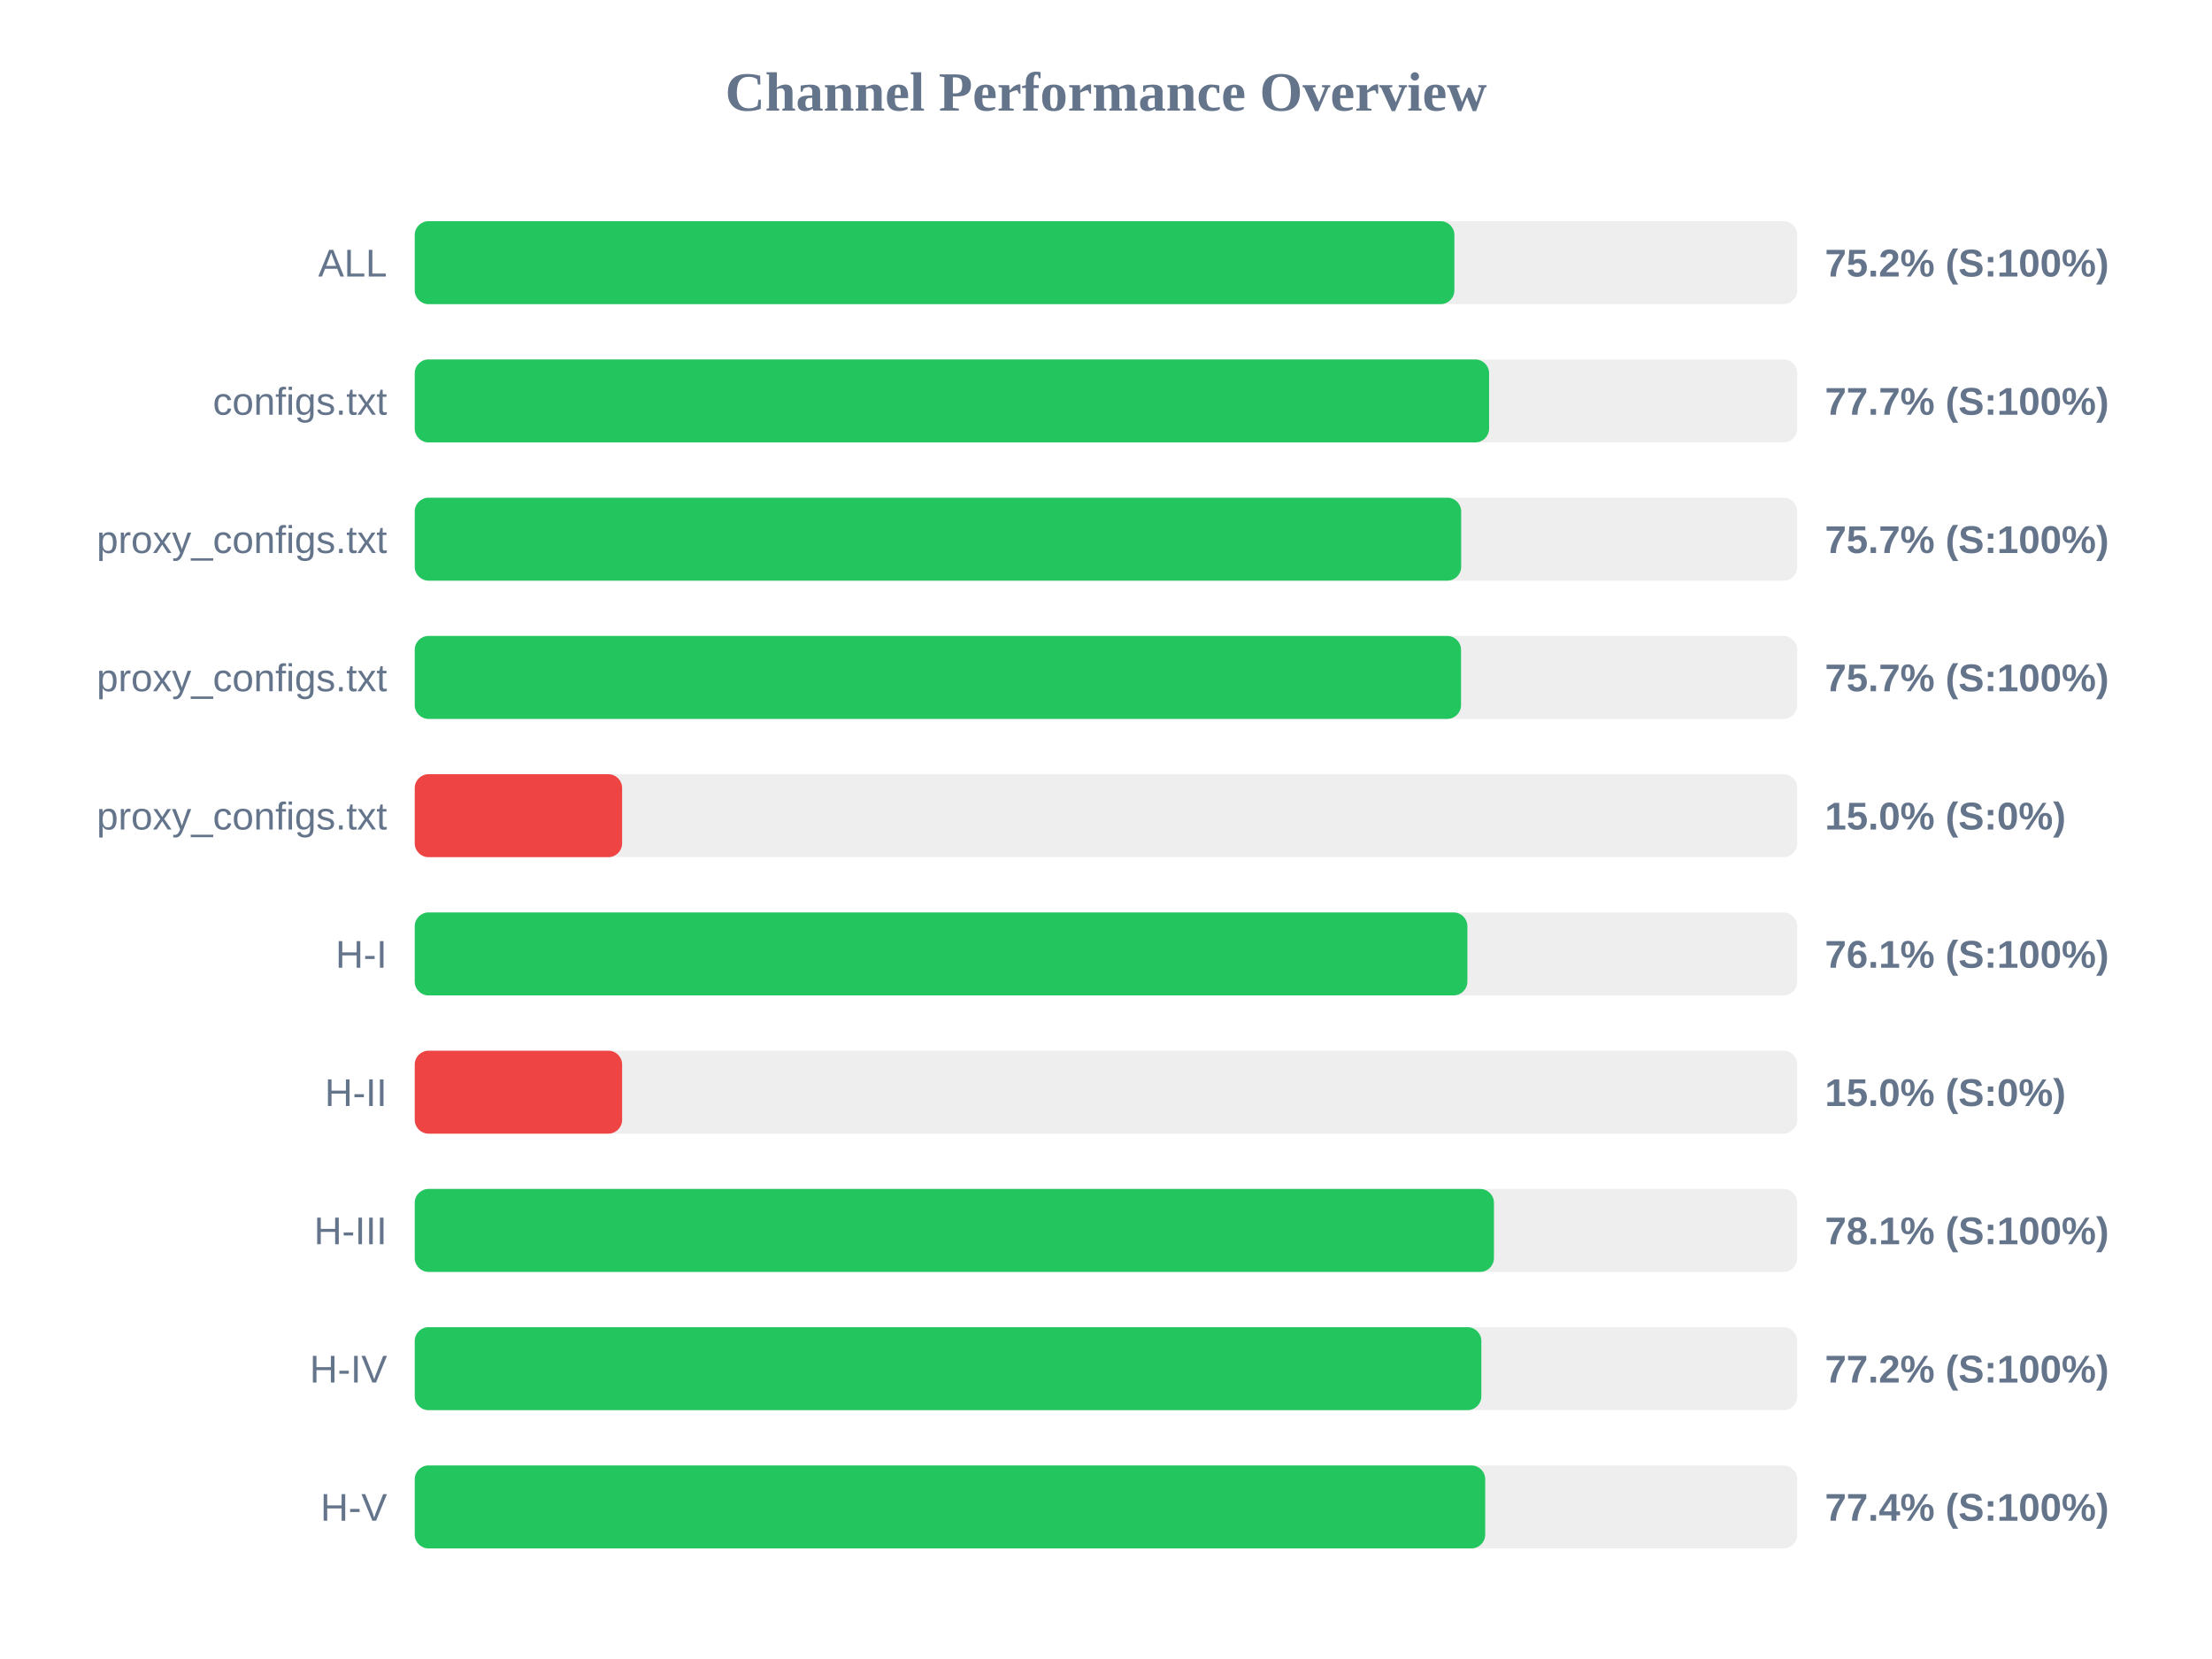
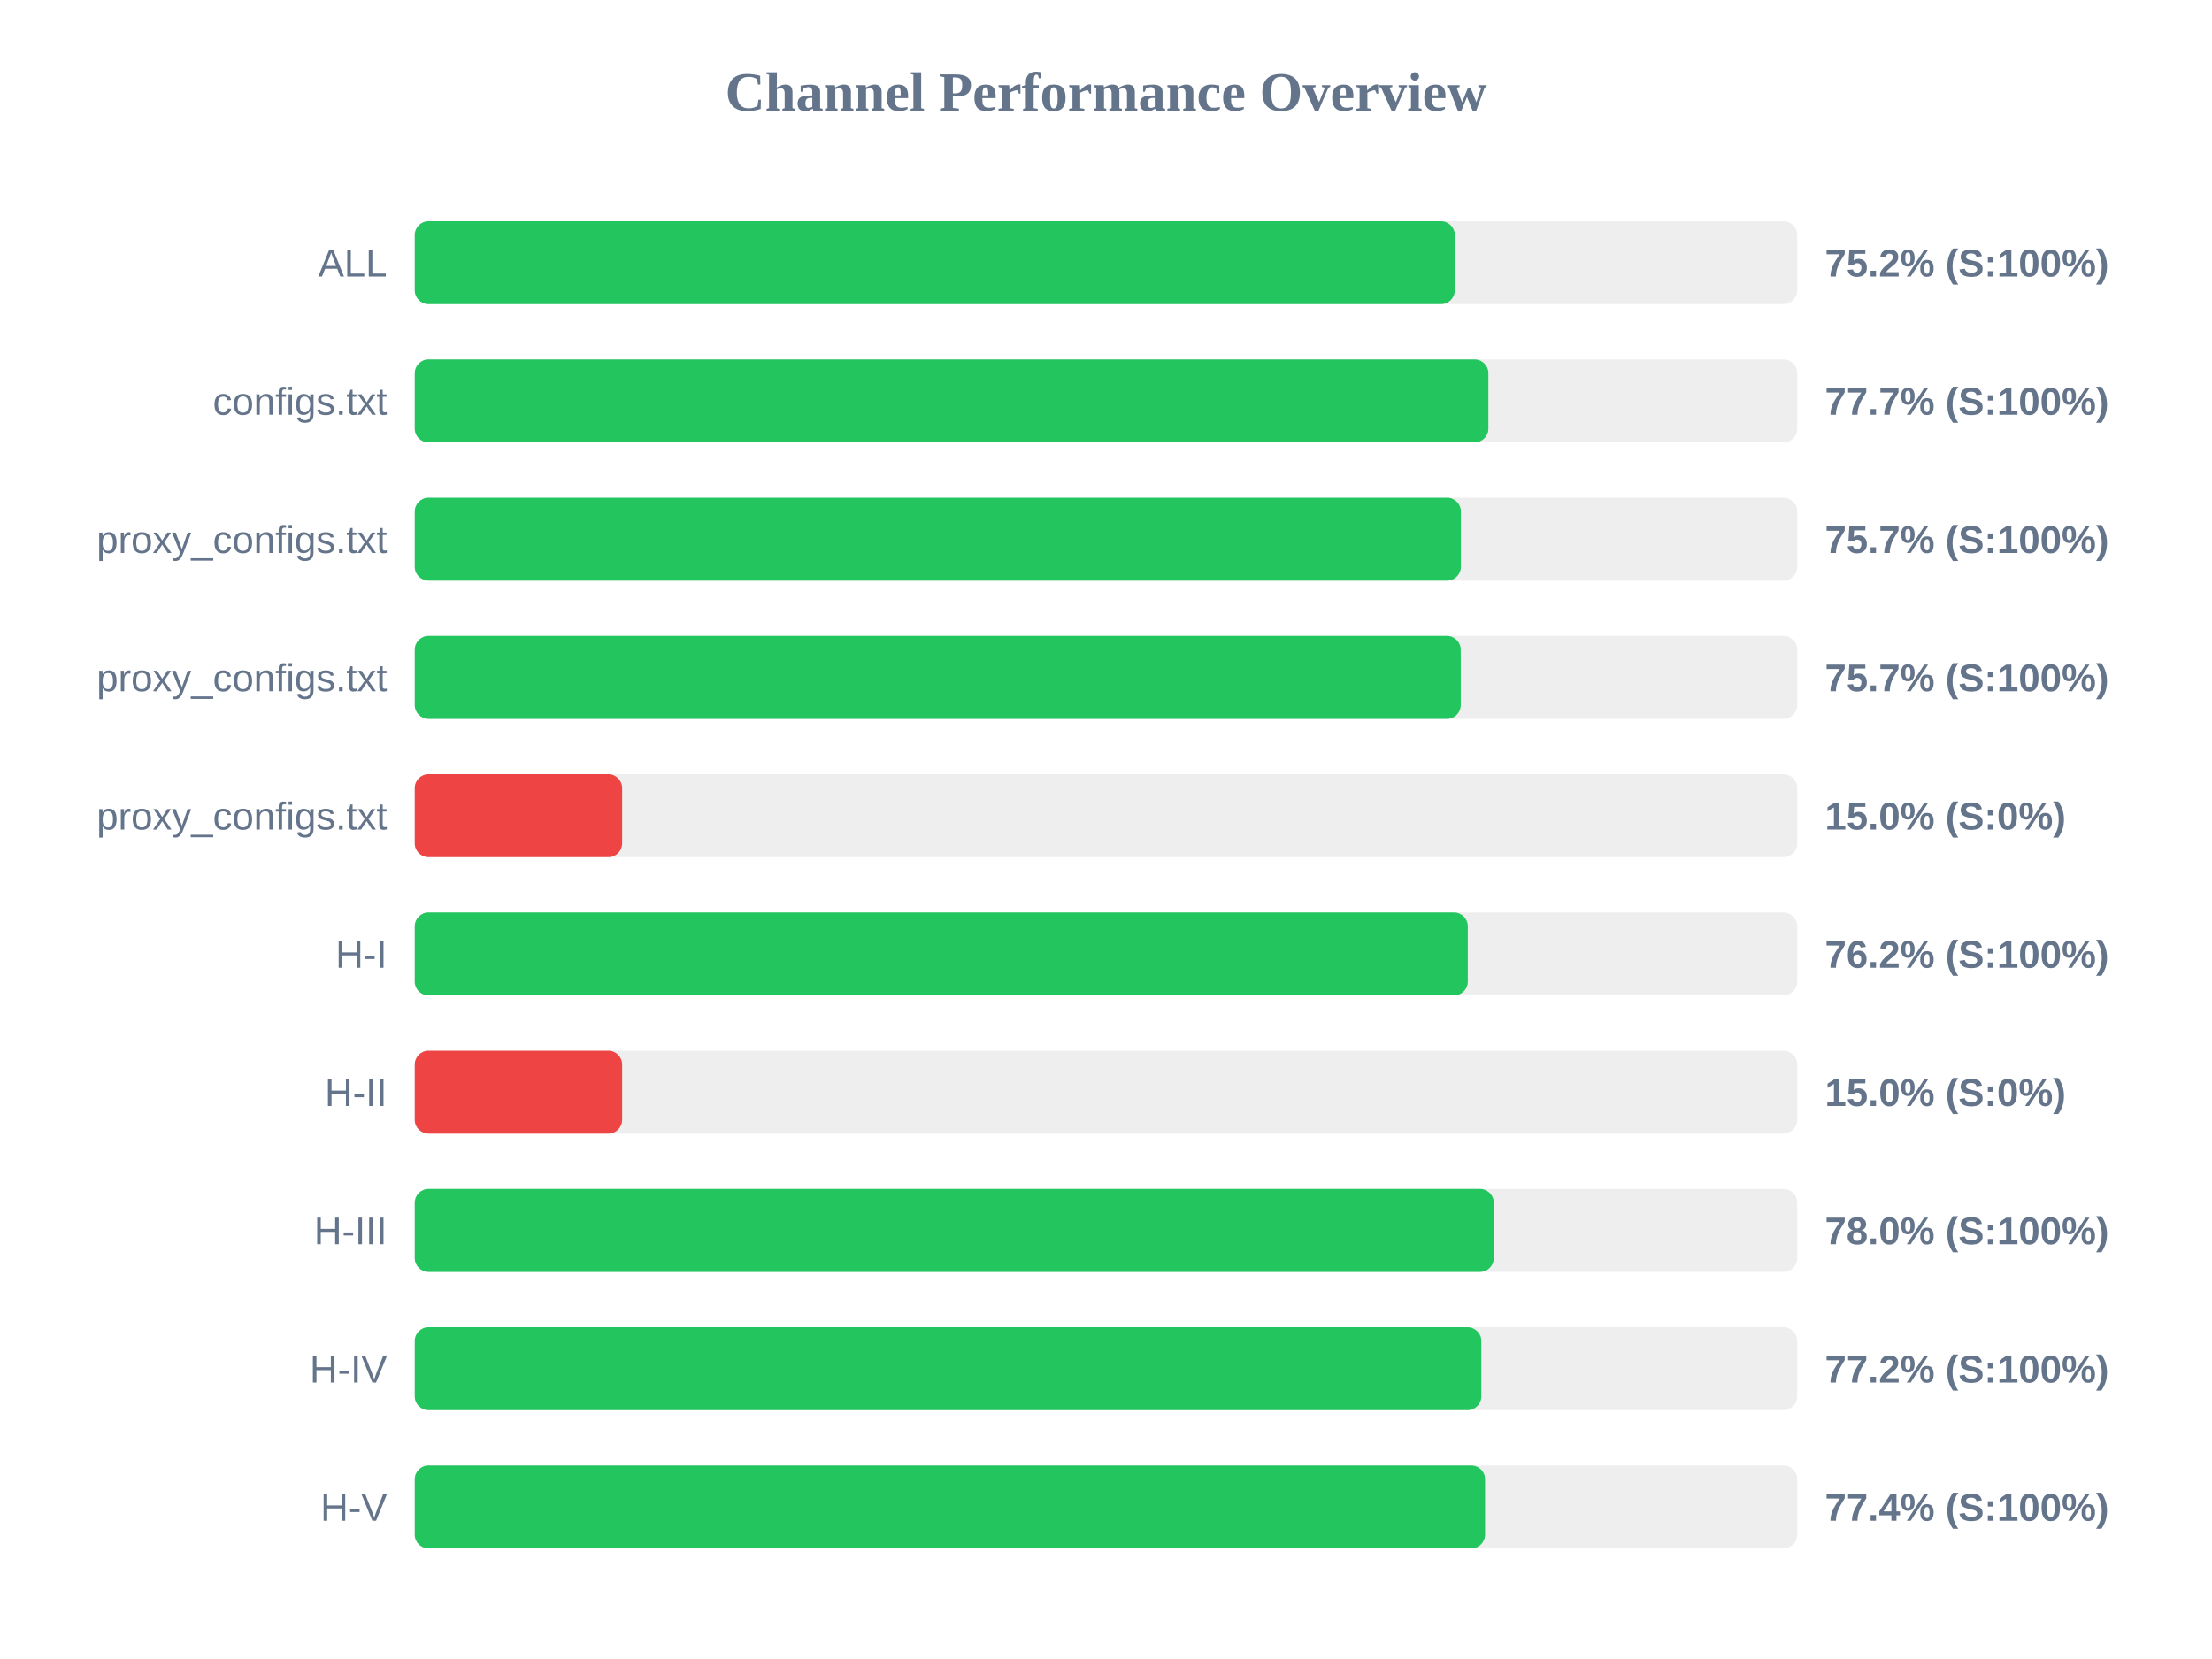
<svg xmlns="http://www.w3.org/2000/svg" width="800" height="600" version="1.1">
  <style>
        .row { font: 14px Arial; fill: #64748b; }
        .score { font: bold 14px Arial; fill: #64748b; }
    </style>
  <text x="400" y="40" text-anchor="middle" font-size="20px" font-weight="bold" fill="#64748b">Channel Performance Overview</text>
  <rect x="150" y="80" width="500" height="30" fill="#eee" rx="5" />
-   <rect x="150" y="80" width="376.0" height="30" fill="#22c55e" rx="5" />
+   <rect x="150" y="80" width="376.15" height="30" fill="#22c55e" rx="5" />
  <text x="140" y="100" text-anchor="end" class="row">ALL</text>
  <text x="660" y="100" text-anchor="start" class="score">75.2% (S:100%)</text>
  <rect x="150" y="130" width="500" height="30" fill="#eee" rx="5" />
-   <rect x="150" y="130" width="388.55" height="30" fill="#22c55e" rx="5" />
+   <rect x="150" y="130" width="388.3" height="30" fill="#22c55e" rx="5" />
  <text x="140" y="150" text-anchor="end" class="row">configs.txt</text>
  <text x="660" y="150" text-anchor="start" class="score">77.7% (S:100%)</text>
  <rect x="150" y="180" width="500" height="30" fill="#eee" rx="5" />
-   <rect x="150" y="180" width="378.45" height="30" fill="#22c55e" rx="5" />
+   <rect x="150" y="180" width="378.35" height="30" fill="#22c55e" rx="5" />
  <text x="140" y="200" text-anchor="end" class="row">proxy_configs.txt</text>
  <text x="660" y="200" text-anchor="start" class="score">75.7% (S:100%)</text>
  <rect x="150" y="230" width="500" height="30" fill="#eee" rx="5" />
-   <rect x="150" y="230" width="378.4" height="30" fill="#22c55e" rx="5" />
+   <rect x="150" y="230" width="378.3" height="30" fill="#22c55e" rx="5" />
  <text x="140" y="250" text-anchor="end" class="row">proxy_configs.txt</text>
  <text x="660" y="250" text-anchor="start" class="score">75.7% (S:100%)</text>
  <rect x="150" y="280" width="500" height="30" fill="#eee" rx="5" />
  <rect x="150" y="280" width="75.0" height="30" fill="#ef4444" rx="5" />
  <text x="140" y="300" text-anchor="end" class="row">proxy_configs.txt</text>
  <text x="660" y="300" text-anchor="start" class="score">15.0% (S:0%)</text>
  <rect x="150" y="330" width="500" height="30" fill="#eee" rx="5" />
-   <rect x="150" y="330" width="380.7" height="30" fill="#22c55e" rx="5" />
+   <rect x="150" y="330" width="380.85" height="30" fill="#22c55e" rx="5" />
  <text x="140" y="350" text-anchor="end" class="row">H-I</text>
-   <text x="660" y="350" text-anchor="start" class="score">76.1% (S:100%)</text>
+   <text x="660" y="350" text-anchor="start" class="score">76.2% (S:100%)</text>
  <rect x="150" y="380" width="500" height="30" fill="#eee" rx="5" />
  <rect x="150" y="380" width="75.0" height="30" fill="#ef4444" rx="5" />
  <text x="140" y="400" text-anchor="end" class="row">H-II</text>
  <text x="660" y="400" text-anchor="start" class="score">15.0% (S:0%)</text>
  <rect x="150" y="430" width="500" height="30" fill="#eee" rx="5" />
-   <rect x="150" y="430" width="390.3" height="30" fill="#22c55e" rx="5" />
+   <rect x="150" y="430" width="390.25" height="30" fill="#22c55e" rx="5" />
  <text x="140" y="450" text-anchor="end" class="row">H-III</text>
-   <text x="660" y="450" text-anchor="start" class="score">78.1% (S:100%)</text>
+   <text x="660" y="450" text-anchor="start" class="score">78.0% (S:100%)</text>
  <rect x="150" y="480" width="500" height="30" fill="#eee" rx="5" />
  <rect x="150" y="480" width="385.75" height="30" fill="#22c55e" rx="5" />
  <text x="140" y="500" text-anchor="end" class="row">H-IV</text>
  <text x="660" y="500" text-anchor="start" class="score">77.2% (S:100%)</text>
  <rect x="150" y="530" width="500" height="30" fill="#eee" rx="5" />
-   <rect x="150" y="530" width="387.15" height="30" fill="#22c55e" rx="5" />
+   <rect x="150" y="530" width="387.1" height="30" fill="#22c55e" rx="5" />
  <text x="140" y="550" text-anchor="end" class="row">H-V</text>
  <text x="660" y="550" text-anchor="start" class="score">77.4% (S:100%)</text>
</svg>
